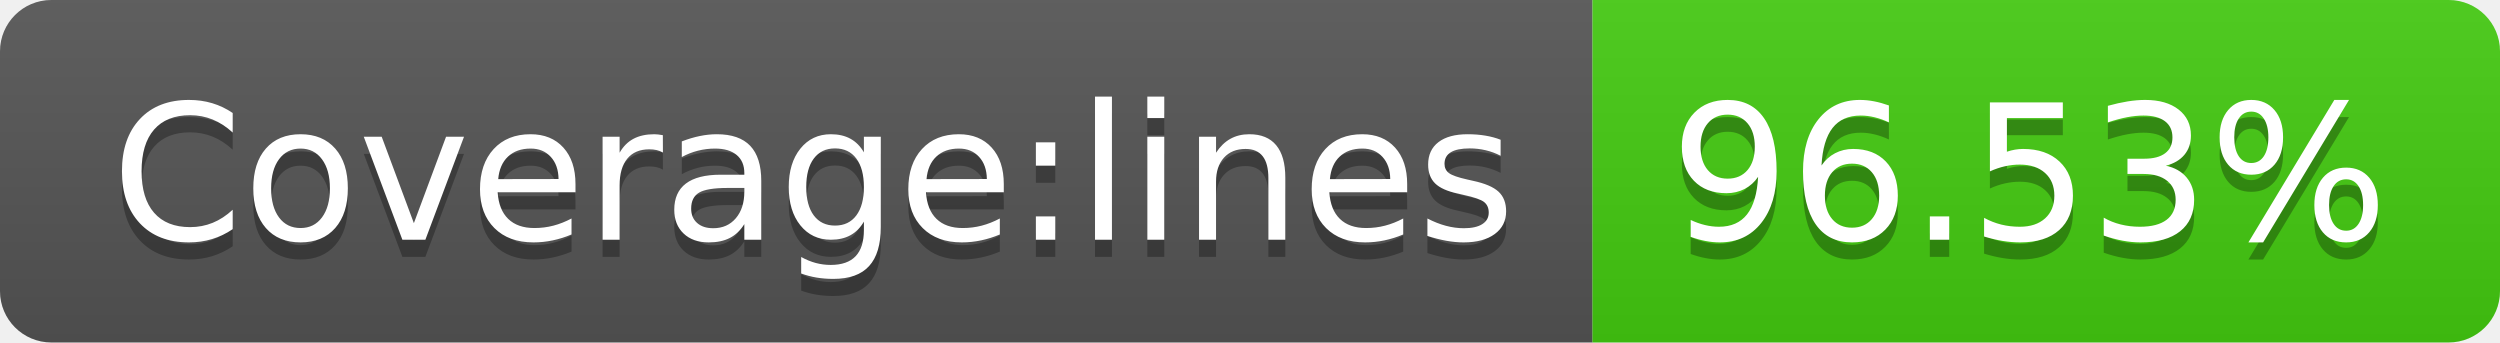
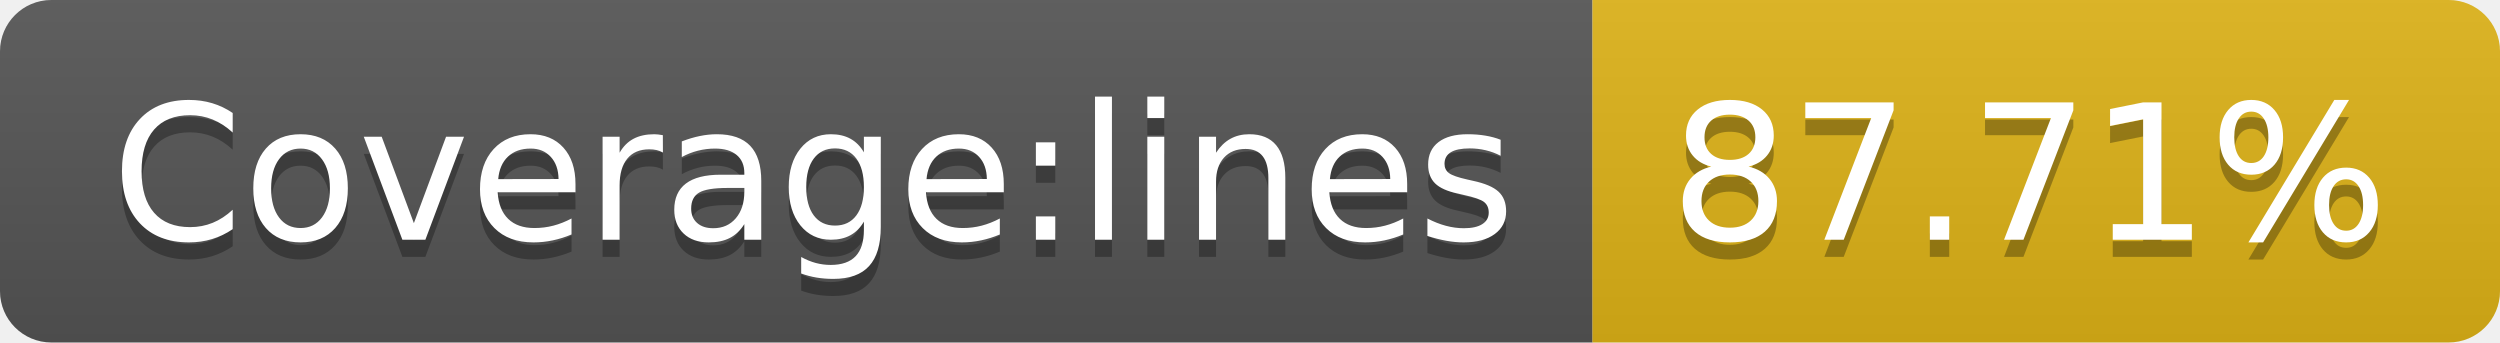
- <svg xmlns="http://www.w3.org/2000/svg" width="146" height="20" role="img" aria-label="Coverage:lines: 96.53%">
+ <svg xmlns="http://www.w3.org/2000/svg" width="146" height="20" role="img" aria-label="Coverage:lines: 87.71%">
  <linearGradient id="s" x2="0" y2="100%">
    <stop offset="0" stop-color="#bbb" stop-opacity=".1" />
    <stop offset="1" stop-opacity=".1" />
  </linearGradient>
  <clipPath id="r">
    <rect width="146" height="20" rx="3" fill="#fff" />
  </clipPath>
  <g clip-path="url(#r)">
    <rect width="93" height="20" fill="#555" />
-     <rect x="93" width="53" height="20" fill="#4c1" />
+     <rect x="93" width="53" height="20" fill="#dfb317" />
    <rect width="146" height="20" fill="url(#s)" />
  </g>
  <g fill="#fff" text-anchor="middle" font-family="Verdana,Geneva,DejaVu Sans,sans-serif" text-rendering="geometricPrecision" font-size="110">
    <text aria-hidden="true" x="475" y="150" fill="#010101" fill-opacity=".3" transform="scale(.1)" textLength="830">Coverage:lines</text>
    <text x="475" y="140" transform="scale(.1)" fill="#fff" textLength="830">Coverage:lines</text>
-     <text aria-hidden="true" x="1185" y="150" fill="#010101" fill-opacity=".3" transform="scale(.1)" textLength="430">96.53%</text>
-     <text x="1185" y="140" transform="scale(.1)" fill="#fff" textLength="430">96.53%</text>
+     <text aria-hidden="true" x="1185" y="150" fill="#010101" fill-opacity=".3" transform="scale(.1)" textLength="430">87.71%</text>
+     <text x="1185" y="140" transform="scale(.1)" fill="#fff" textLength="430">87.71%</text>
  </g>
</svg>
